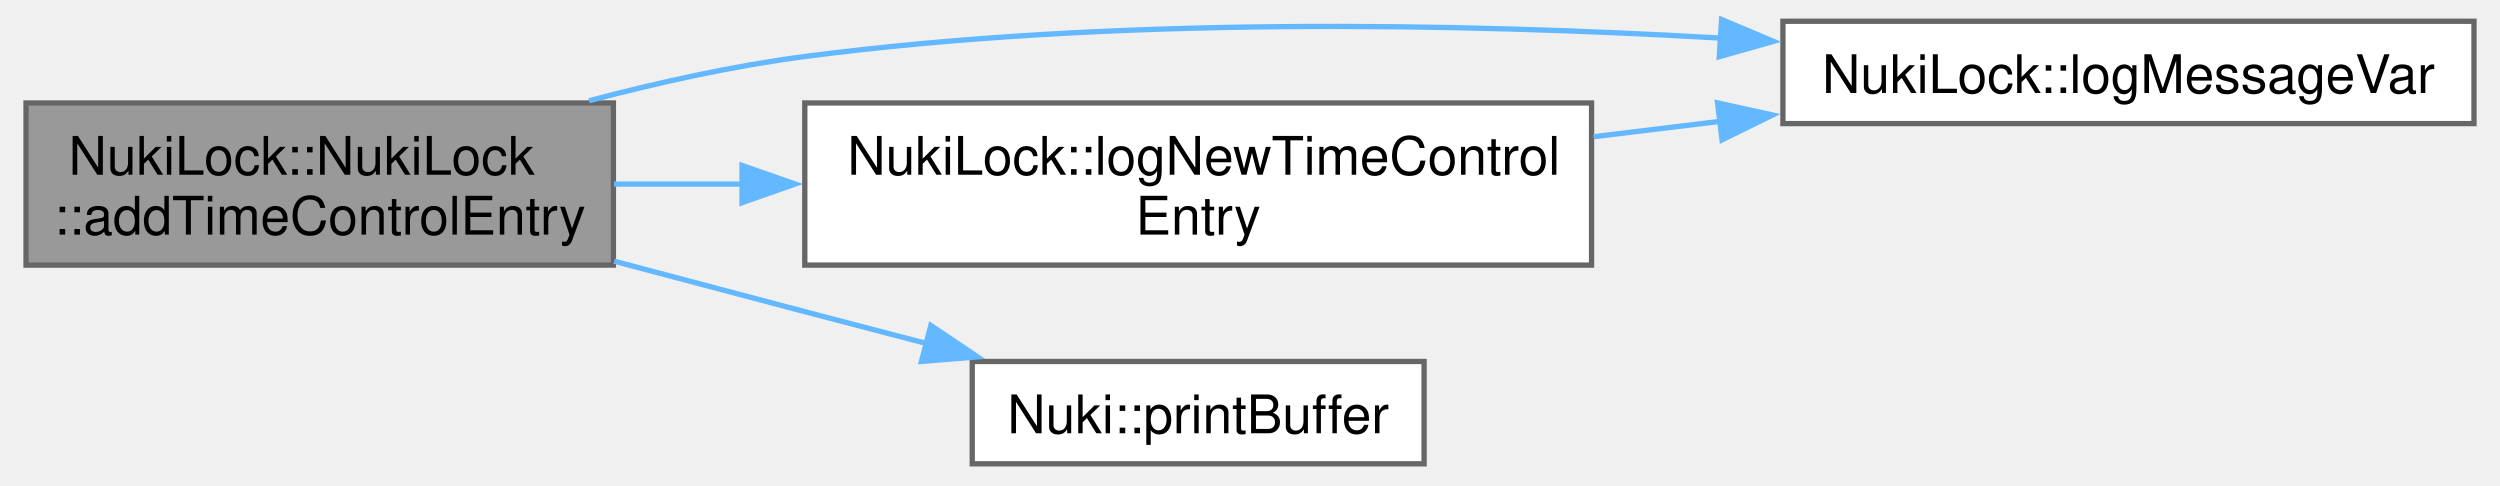
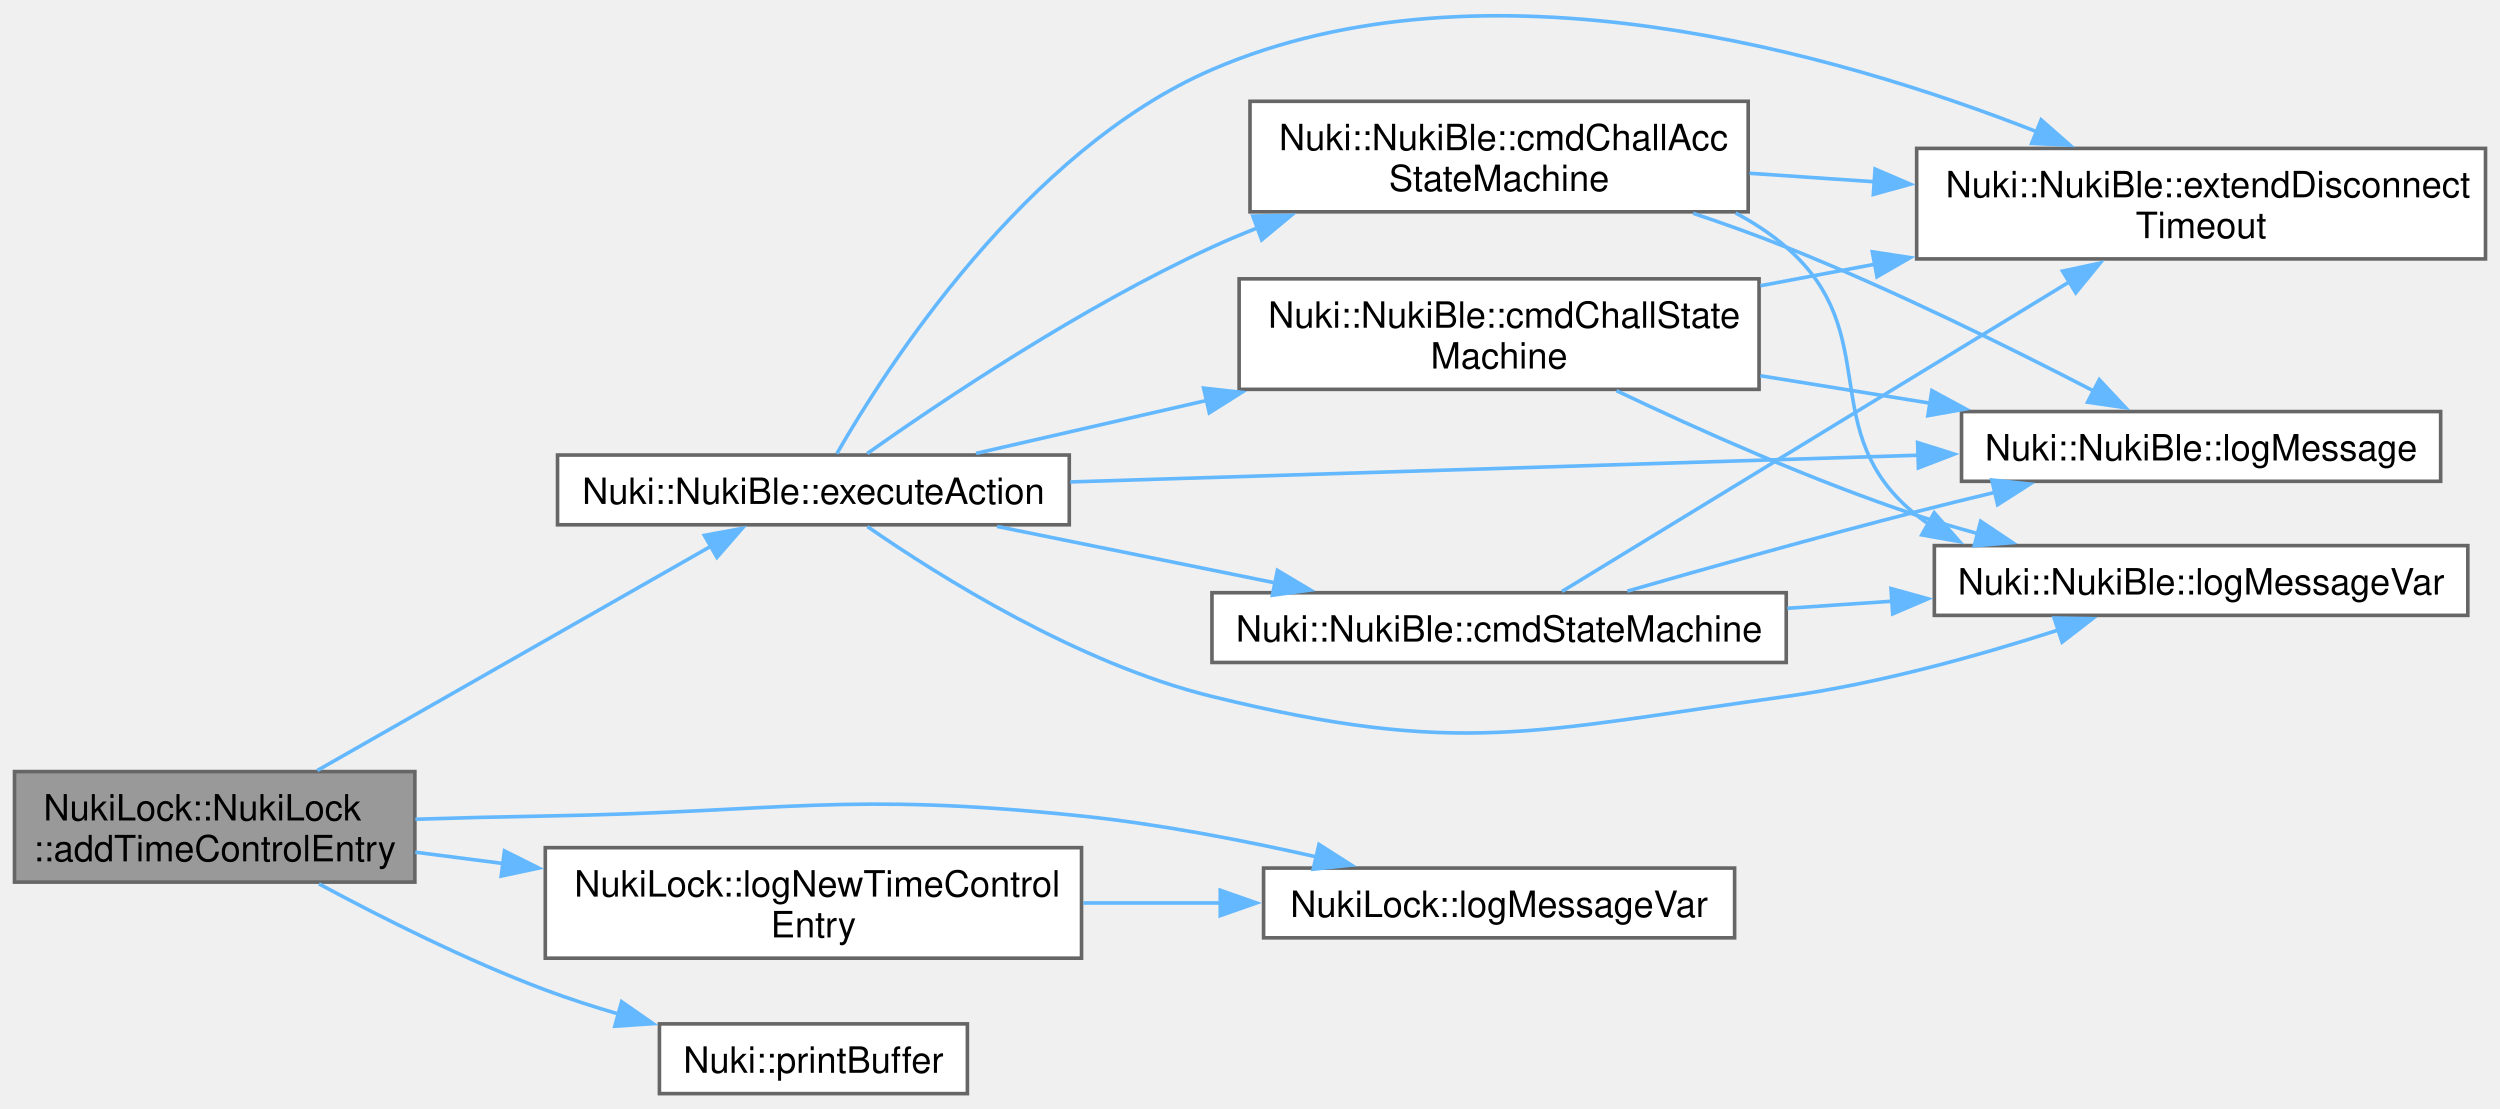
- <svg xmlns="http://www.w3.org/2000/svg" xmlns:xlink="http://www.w3.org/1999/xlink" width="469pt" height="91pt" viewBox="0.00 0.00 468.50 91.25">
-   <g id="graph0" class="graph" transform="scale(1 1) rotate(0) translate(4 87.25)">
+ <svg xmlns="http://www.w3.org/2000/svg" xmlns:xlink="http://www.w3.org/1999/xlink" width="690pt" height="306pt" viewBox="0.00 0.00 690.00 305.68">
+   <g id="graph0" class="graph" transform="scale(1 1) rotate(0) translate(4 301.68)">
    <g id="Node000001" class="node">
      <g id="a_Node000001">
        <a xlink:title="Sends a new time(d) control entry via BLE to the lock. This entry is independant of keypad or authori...">
-           <polygon fill="#999999" stroke="#666666" points="110.5,-67.88 0,-67.88 0,-37.38 110.5,-37.38 110.5,-67.88" />
-           <text text-anchor="start" x="8" y="-54.38" font-family="Helvetica,sans-Serif" font-size="10.00">NukiLock::NukiLock</text>
-           <text text-anchor="middle" x="55.25" y="-43.12" font-family="Helvetica,sans-Serif" font-size="10.00">::addTimeControlEntry</text>
+           <polygon fill="#999999" stroke="#666666" points="110.5,-88.88 0,-88.88 0,-58.38 110.5,-58.38 110.5,-88.88" />
+           <text text-anchor="start" x="8" y="-75.38" font-family="Helvetica,sans-Serif" font-size="10.00">NukiLock::NukiLock</text>
+           <text text-anchor="middle" x="55.25" y="-64.12" font-family="Helvetica,sans-Serif" font-size="10.00">::addTimeControlEntry</text>
        </a>
      </g>
    </g>
    <g id="Node000002" class="node">
      <g id="a_Node000002">
-         <a xlink:href="namespace_nuki_lock.html#af6ebff0f8c6c0cb27a927a440812c02a" target="_top" xlink:title=" ">
-           <polygon fill="white" stroke="#666666" points="460.5,-83.25 330.5,-83.25 330.5,-64 460.5,-64 460.5,-83.25" />
-           <text text-anchor="middle" x="395.5" y="-69.75" font-family="Helvetica,sans-Serif" font-size="10.00">NukiLock::logMessageVar</text>
+         <a xlink:href="class_nuki_1_1_nuki_ble.html#af1f1e299e8d97e053bba80e92ba285d6" target="_top" xlink:title=" ">
+           <polygon fill="white" stroke="#666666" points="291.12,-176.25 149.88,-176.25 149.88,-157 291.12,-157 291.12,-176.25" />
+           <text text-anchor="middle" x="220.5" y="-162.75" font-family="Helvetica,sans-Serif" font-size="10.00">Nuki::NukiBle::executeAction</text>
        </a>
      </g>
    </g>
    <g id="edge1_Node000001_Node000002" class="edge">
      <g id="a_edge1_Node000001_Node000002">
        <a xlink:title=" ">
-           <path fill="none" stroke="#63b8ff" d="M105.91,-68.3C118.98,-71.75 133.16,-74.88 146.5,-76.62 204.03,-84.14 269.71,-82.92 319.02,-80.07" />
-           <polygon fill="#63b8ff" stroke="#63b8ff" points="318.96,-83.58 328.72,-79.47 318.53,-76.59 318.96,-83.58" />
-         </a>
-       </g>
-     </g>
-     <g id="Node000003" class="node">
-       <g id="a_Node000003">
+           <path fill="none" stroke="#63b8ff" d="M83.57,-89.19C113.78,-106.4 162.14,-133.95 192.29,-151.13" />
+           <polygon fill="#63b8ff" stroke="#63b8ff" points="190.41,-154.08 200.83,-155.99 193.87,-148 190.41,-154.08" />
+         </a>
+       </g>
+     </g>
+     <g id="Node000009" class="node">
+       <g id="a_Node000009">
+         <a xlink:href="namespace_nuki_lock.html#af6ebff0f8c6c0cb27a927a440812c02a" target="_top" xlink:title=" ">
+           <polygon fill="white" stroke="#666666" points="474.75,-62.25 344.75,-62.25 344.75,-43 474.75,-43 474.75,-62.25" />
+           <text text-anchor="middle" x="409.75" y="-48.75" font-family="Helvetica,sans-Serif" font-size="10.00">NukiLock::logMessageVar</text>
+         </a>
+       </g>
+     </g>
+     <g id="edge17_Node000001_Node000009" class="edge">
+       <g id="a_edge17_Node000001_Node000009">
+         <a xlink:title=" ">
+           <path fill="none" stroke="#63b8ff" d="M110.65,-75.73C122.47,-76.1 134.9,-76.43 146.5,-76.62 212.27,-77.72 229.07,-83.42 294.5,-76.62 316,-74.39 339.42,-69.85 359.42,-65.32" />
+           <polygon fill="#63b8ff" stroke="#63b8ff" points="360.04,-68.77 368.98,-63.08 358.45,-61.95 360.04,-68.77" />
+         </a>
+       </g>
+     </g>
+     <g id="Node000010" class="node">
+       <g id="a_Node000010">
        <a xlink:href="namespace_nuki_lock.html#a765365aab0b5b13b9bab3076326b877e" target="_top" xlink:title=" ">
          <polygon fill="white" stroke="#666666" points="294.5,-67.88 146.5,-67.88 146.5,-37.38 294.5,-37.38 294.5,-67.88" />
          <text text-anchor="start" x="154.5" y="-54.38" font-family="Helvetica,sans-Serif" font-size="10.00">NukiLock::logNewTimeControl</text>
          <text text-anchor="middle" x="220.5" y="-43.12" font-family="Helvetica,sans-Serif" font-size="10.00">Entry</text>
        </a>
      </g>
    </g>
-     <g id="edge2_Node000001_Node000003" class="edge">
-       <g id="a_edge2_Node000001_Node000003">
-         <a xlink:title=" ">
-           <path fill="none" stroke="#63b8ff" d="M110.61,-52.62C118.45,-52.62 126.68,-52.62 134.94,-52.62" />
-           <polygon fill="#63b8ff" stroke="#63b8ff" points="134.69,-56.13 144.69,-52.63 134.69,-49.13 134.69,-56.13" />
-         </a>
-       </g>
-     </g>
-     <g id="Node000004" class="node">
-       <g id="a_Node000004">
+     <g id="edge18_Node000001_Node000010" class="edge">
+       <g id="a_edge18_Node000001_Node000010">
+         <a xlink:title=" ">
+           <path fill="none" stroke="#63b8ff" d="M110.61,-66.63C118.45,-65.62 126.68,-64.57 134.94,-63.5" />
+           <polygon fill="#63b8ff" stroke="#63b8ff" points="135.23,-66.99 144.7,-62.25 134.33,-60.05 135.23,-66.99" />
+         </a>
+       </g>
+     </g>
+     <g id="Node000011" class="node">
+       <g id="a_Node000011">
        <a xlink:href="namespace_nuki.html#a438fdfcef9f81eb0a3e493631b71ca5b" target="_top" xlink:title=" ">
          <polygon fill="white" stroke="#666666" points="263,-19.25 178,-19.25 178,0 263,0 263,-19.25" />
          <text text-anchor="middle" x="220.5" y="-5.75" font-family="Helvetica,sans-Serif" font-size="10.00">Nuki::printBuffer</text>
        </a>
      </g>
    </g>
-     <g id="edge4_Node000001_Node000004" class="edge">
-       <g id="a_edge4_Node000001_Node000004">
-         <a xlink:title=" ">
-           <path fill="none" stroke="#63b8ff" d="M110.64,-38.11C122.46,-34.97 134.9,-31.68 146.5,-28.62 153.9,-26.68 161.73,-24.63 169.4,-22.63" />
-           <polygon fill="#63b8ff" stroke="#63b8ff" points="170.21,-26.03 179,-20.12 168.44,-19.26 170.21,-26.03" />
-         </a>
-       </g>
-     </g>
-     <g id="edge3_Node000003_Node000002" class="edge">
-       <g id="a_edge3_Node000003_Node000002">
-         <a xlink:title=" ">
-           <path fill="none" stroke="#63b8ff" d="M294.87,-61.53C302.82,-62.5 310.92,-63.48 318.89,-64.45" />
-           <polygon fill="#63b8ff" stroke="#63b8ff" points="318.2,-67.89 328.55,-65.62 319.05,-60.94 318.2,-67.89" />
+     <g id="edge20_Node000001_Node000011" class="edge">
+       <g id="a_edge20_Node000001_Node000011">
+         <a xlink:title=" ">
+           <path fill="none" stroke="#63b8ff" d="M84.03,-57.89C101.54,-48.45 124.86,-36.74 146.5,-28.62 153.02,-26.18 159.98,-23.93 166.91,-21.91" />
+           <polygon fill="#63b8ff" stroke="#63b8ff" points="167.57,-25.36 176.27,-19.31 165.69,-18.61 167.57,-25.36" />
+         </a>
+       </g>
+     </g>
+     <g id="Node000003" class="node">
+       <g id="a_Node000003">
+         <a xlink:href="class_nuki_1_1_nuki_ble.html#ada0f3beebd95d35c122e25dd3f9eb886" target="_top" xlink:title=" ">
+           <polygon fill="white" stroke="#666666" points="478.5,-273.88 341,-273.88 341,-243.38 478.5,-243.38 478.5,-273.88" />
+           <text text-anchor="start" x="349" y="-260.38" font-family="Helvetica,sans-Serif" font-size="10.00">Nuki::NukiBle::cmdChallAcc</text>
+           <text text-anchor="middle" x="409.75" y="-249.12" font-family="Helvetica,sans-Serif" font-size="10.00">StateMachine</text>
+         </a>
+       </g>
+     </g>
+     <g id="edge2_Node000002_Node000003" class="edge">
+       <g id="a_edge2_Node000002_Node000003">
+         <a xlink:title=" ">
+           <path fill="none" stroke="#63b8ff" d="M235.34,-176.66C255.47,-190.89 294.36,-217.04 330.5,-233.62 334.54,-235.48 338.76,-237.25 343.05,-238.94" />
+           <polygon fill="#63b8ff" stroke="#63b8ff" points="341.79,-242.2 352.39,-242.41 344.23,-235.64 341.79,-242.2" />
+         </a>
+       </g>
+     </g>
+     <g id="Node000004" class="node">
+       <g id="a_Node000004">
+         <a xlink:href="class_nuki_1_1_nuki_ble.html#a6e8fca90c04249660dce6cb993eb4495" target="_top" xlink:title=" ">
+           <polygon fill="white" stroke="#666666" points="682,-260.88 525,-260.88 525,-230.38 682,-230.38 682,-260.88" />
+           <text text-anchor="start" x="533" y="-247.38" font-family="Helvetica,sans-Serif" font-size="10.00">Nuki::NukiBle::extendDisconnect</text>
+           <text text-anchor="middle" x="603.5" y="-236.12" font-family="Helvetica,sans-Serif" font-size="10.00">Timeout</text>
+         </a>
+       </g>
+     </g>
+     <g id="edge14_Node000002_Node000004" class="edge">
+       <g id="a_edge14_Node000002_Node000004">
+         <a xlink:title=" ">
+           <path fill="none" stroke="#63b8ff" d="M226.96,-176.62C240.64,-200.46 279.01,-260.35 330.5,-282.62 405.75,-315.17 502.69,-287.27 558.19,-265.46" />
+           <polygon fill="#63b8ff" stroke="#63b8ff" points="559.36,-268.76 567.32,-261.77 556.74,-262.27 559.36,-268.76" />
+         </a>
+       </g>
+     </g>
+     <g id="Node000005" class="node">
+       <g id="a_Node000005">
+         <a xlink:href="class_nuki_1_1_nuki_ble.html#ac7ce691d9c3e586474655d1663eb2e20" target="_top" xlink:title=" ">
+           <polygon fill="white" stroke="#666666" points="669.62,-188.25 537.38,-188.25 537.38,-169 669.62,-169 669.62,-188.25" />
+           <text text-anchor="middle" x="603.5" y="-174.75" font-family="Helvetica,sans-Serif" font-size="10.00">Nuki::NukiBle::logMessage</text>
+         </a>
+       </g>
+     </g>
+     <g id="edge15_Node000002_Node000005" class="edge">
+       <g id="a_edge15_Node000002_Node000005">
+         <a xlink:title=" ">
+           <path fill="none" stroke="#63b8ff" d="M291.38,-168.83C357.72,-170.92 457.22,-174.05 525.74,-176.21" />
+           <polygon fill="#63b8ff" stroke="#63b8ff" points="525.26,-179.69 535.37,-176.51 525.48,-172.7 525.26,-179.69" />
+         </a>
+       </g>
+     </g>
+     <g id="Node000006" class="node">
+       <g id="a_Node000006">
+         <a xlink:href="class_nuki_1_1_nuki_ble.html#af3650133f46aeca48a5f01b95d23ab71" target="_top" xlink:title=" ">
+           <polygon fill="white" stroke="#666666" points="677.12,-151.25 529.88,-151.25 529.88,-132 677.12,-132 677.12,-151.25" />
+           <text text-anchor="middle" x="603.5" y="-137.75" font-family="Helvetica,sans-Serif" font-size="10.00">Nuki::NukiBle::logMessageVar</text>
+         </a>
+       </g>
+     </g>
+     <g id="edge16_Node000002_Node000006" class="edge">
+       <g id="a_edge16_Node000002_Node000006">
+         <a xlink:title=" ">
+           <path fill="none" stroke="#63b8ff" d="M235.41,-156.5C255.31,-142.71 293.59,-118.69 330.5,-109.62 398.91,-92.82 419.22,-99.98 489,-109.62 514.56,-113.16 542.46,-120.97 564.2,-127.99" />
+           <polygon fill="#63b8ff" stroke="#63b8ff" points="562.94,-131.26 573.53,-131.08 565.14,-124.61 562.94,-131.26" />
+         </a>
+       </g>
+     </g>
+     <g id="Node000007" class="node">
+       <g id="a_Node000007">
+         <a xlink:href="class_nuki_1_1_nuki_ble.html#a59169a9f492793762e3c6ba39b611b07" target="_top" xlink:title=" ">
+           <polygon fill="white" stroke="#666666" points="481.5,-224.88 338,-224.88 338,-194.38 481.5,-194.38 481.5,-224.88" />
+           <text text-anchor="start" x="346" y="-211.38" font-family="Helvetica,sans-Serif" font-size="10.00">Nuki::NukiBle::cmdChallState</text>
+           <text text-anchor="middle" x="409.75" y="-200.12" font-family="Helvetica,sans-Serif" font-size="10.00">Machine</text>
+         </a>
+       </g>
+     </g>
+     <g id="edge6_Node000002_Node000007" class="edge">
+       <g id="a_edge6_Node000002_Node000007">
+         <a xlink:title=" ">
+           <path fill="none" stroke="#63b8ff" d="M265.4,-176.71C284.45,-181.08 307.37,-186.34 329.24,-191.37" />
+           <polygon fill="#63b8ff" stroke="#63b8ff" points="328.2,-194.72 338.73,-193.55 329.77,-187.9 328.2,-194.72" />
+         </a>
+       </g>
+     </g>
+     <g id="Node000008" class="node">
+       <g id="a_Node000008">
+         <a xlink:href="class_nuki_1_1_nuki_ble.html#ad135bb1455665decfddff67772c1d411" target="_top" xlink:title=" ">
+           <polygon fill="white" stroke="#666666" points="489,-138.25 330.5,-138.25 330.5,-119 489,-119 489,-138.25" />
+           <text text-anchor="middle" x="409.75" y="-124.75" font-family="Helvetica,sans-Serif" font-size="10.00">Nuki::NukiBle::cmdStateMachine</text>
+         </a>
+       </g>
+     </g>
+     <g id="edge10_Node000002_Node000008" class="edge">
+       <g id="a_edge10_Node000002_Node000008">
+         <a xlink:title=" ">
+           <path fill="none" stroke="#63b8ff" d="M271.19,-156.54C294.77,-151.76 323.16,-145.99 348.02,-140.95" />
+           <polygon fill="#63b8ff" stroke="#63b8ff" points="348.57,-144.41 357.67,-138.99 347.18,-137.55 348.57,-144.41" />
+         </a>
+       </g>
+     </g>
+     <g id="edge3_Node000003_Node000004" class="edge">
+       <g id="a_edge3_Node000003_Node000004">
+         <a xlink:title=" ">
+           <path fill="none" stroke="#63b8ff" d="M478.89,-254.01C490.15,-253.24 501.97,-252.44 513.64,-251.65" />
+           <polygon fill="#63b8ff" stroke="#63b8ff" points="513.52,-255.17 523.26,-251 513.05,-248.18 513.52,-255.17" />
+         </a>
+       </g>
+     </g>
+     <g id="edge4_Node000003_Node000005" class="edge">
+       <g id="a_edge4_Node000003_Node000005">
+         <a xlink:title=" ">
+           <path fill="none" stroke="#63b8ff" d="M463.31,-242.97C471.97,-240.07 480.79,-236.91 489,-233.62 518.66,-221.77 551.38,-205.56 574.04,-193.82" />
+           <polygon fill="#63b8ff" stroke="#63b8ff" points="575.41,-197.05 582.65,-189.31 572.17,-190.84 575.41,-197.05" />
+         </a>
+       </g>
+     </g>
+     <g id="edge5_Node000003_Node000006" class="edge">
+       <g id="a_edge5_Node000003_Node000006">
+         <a xlink:title=" ">
+           <path fill="none" stroke="#63b8ff" d="M475.04,-243.04C480.06,-240.38 484.8,-237.27 489,-233.62 516.65,-209.68 496.4,-182.43 525,-159.62 526.12,-158.73 527.28,-157.88 528.48,-157.06" />
+           <polygon fill="#63b8ff" stroke="#63b8ff" points="529.85,-160.31 536.84,-152.35 526.41,-154.21 529.85,-160.31" />
+         </a>
+       </g>
+     </g>
+     <g id="edge7_Node000007_Node000004" class="edge">
+       <g id="a_edge7_Node000007_Node000004">
+         <a xlink:title=" ">
+           <path fill="none" stroke="#63b8ff" d="M481.88,-222.98C492.24,-224.92 503.02,-226.95 513.68,-228.95" />
+           <polygon fill="#63b8ff" stroke="#63b8ff" points="512.76,-232.34 523.23,-230.74 514.05,-225.46 512.76,-232.34" />
+         </a>
+       </g>
+     </g>
+     <g id="edge8_Node000007_Node000005" class="edge">
+       <g id="a_edge8_Node000007_Node000005">
+         <a xlink:title=" ">
+           <path fill="none" stroke="#63b8ff" d="M481.88,-198.13C497.23,-195.64 513.49,-193.02 528.93,-190.52" />
+           <polygon fill="#63b8ff" stroke="#63b8ff" points="529.2,-194.02 538.52,-188.97 528.09,-187.11 529.2,-194.02" />
+         </a>
+       </g>
+     </g>
+     <g id="edge9_Node000007_Node000006" class="edge">
+       <g id="a_edge9_Node000007_Node000006">
+         <a xlink:title=" ">
+           <path fill="none" stroke="#63b8ff" d="M442.14,-194.01C464.76,-183.23 496.23,-169.17 525,-159.62 530.43,-157.82 536.14,-156.13 541.88,-154.56" />
+           <polygon fill="#63b8ff" stroke="#63b8ff" points="542.66,-157.98 551.46,-152.08 540.9,-151.2 542.66,-157.98" />
+         </a>
+       </g>
+     </g>
+     <g id="edge11_Node000008_Node000004" class="edge">
+       <g id="a_edge11_Node000008_Node000004">
+         <a xlink:title=" ">
+           <path fill="none" stroke="#63b8ff" d="M427.1,-138.6C457.97,-157.44 525.49,-198.64 567.17,-224.07" />
+           <polygon fill="#63b8ff" stroke="#63b8ff" points="565.26,-227.01 575.62,-229.23 568.91,-221.03 565.26,-227.01" />
+         </a>
+       </g>
+     </g>
+     <g id="edge12_Node000008_Node000005" class="edge">
+       <g id="a_edge12_Node000008_Node000005">
+         <a xlink:title=" ">
+           <path fill="none" stroke="#63b8ff" d="M445.14,-138.69C467.76,-145.21 498.06,-153.73 525,-160.62 532.02,-162.42 539.42,-164.24 546.74,-165.99" />
+           <polygon fill="#63b8ff" stroke="#63b8ff" points="545.74,-169.35 556.27,-168.24 547.35,-162.54 545.74,-169.35" />
+         </a>
+       </g>
+     </g>
+     <g id="edge13_Node000008_Node000006" class="edge">
+       <g id="a_edge13_Node000008_Node000006">
+         <a xlink:title=" ">
+           <path fill="none" stroke="#63b8ff" d="M489.3,-133.95C498.88,-134.6 508.71,-135.27 518.38,-135.92" />
+           <polygon fill="#63b8ff" stroke="#63b8ff" points="517.91,-139.4 528.12,-136.58 518.38,-132.41 517.91,-139.4" />
+         </a>
+       </g>
+     </g>
+     <g id="edge19_Node000010_Node000009" class="edge">
+       <g id="a_edge19_Node000010_Node000009">
+         <a xlink:title=" ">
+           <path fill="none" stroke="#63b8ff" d="M294.97,-52.62C307.44,-52.62 320.42,-52.62 332.95,-52.62" />
+           <polygon fill="#63b8ff" stroke="#63b8ff" points="332.79,-56.13 342.79,-52.63 332.79,-49.13 332.79,-56.13" />
        </a>
      </g>
    </g>
  </g>
</svg>
